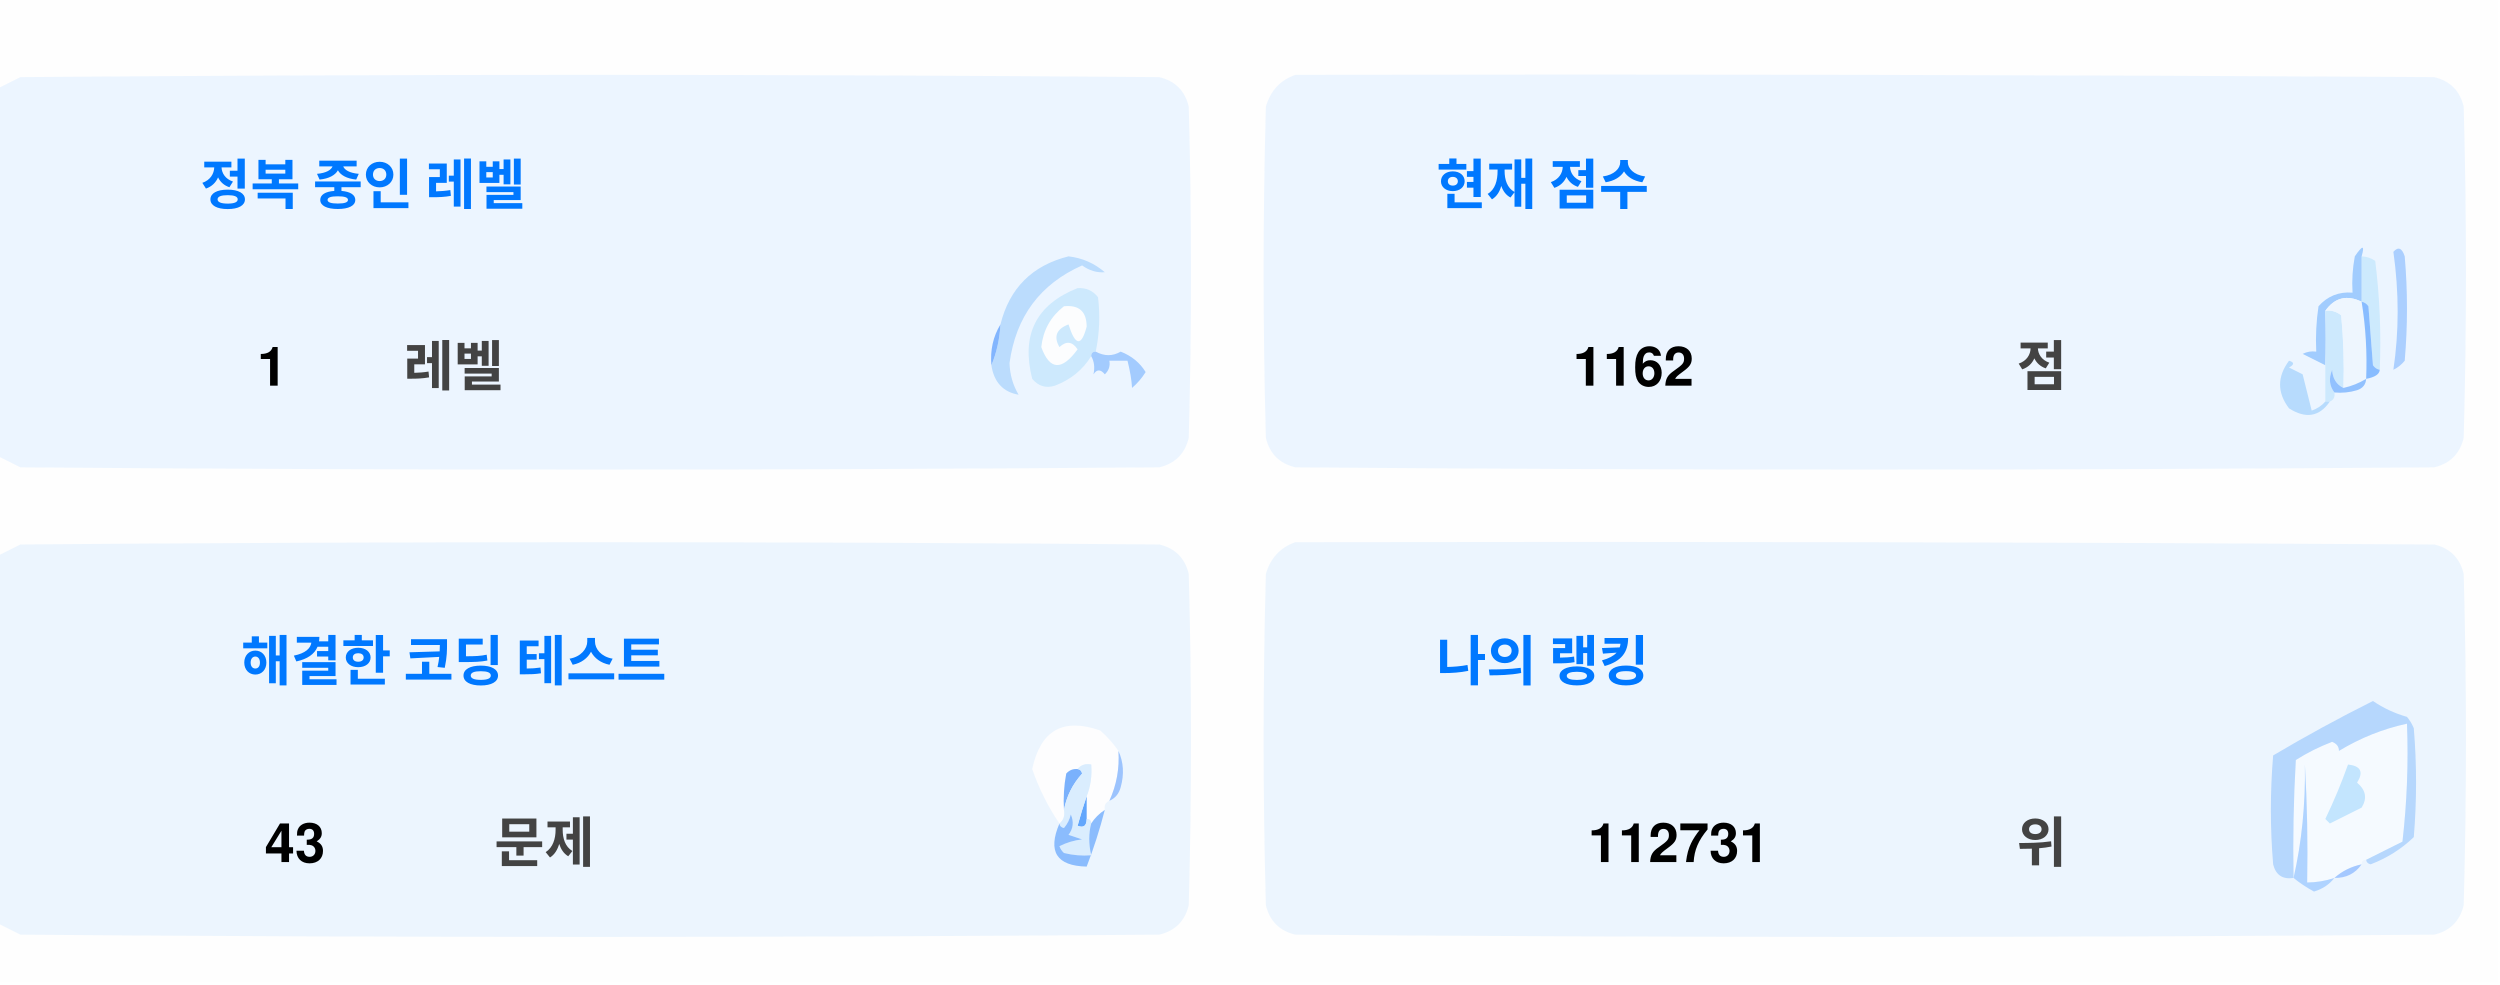
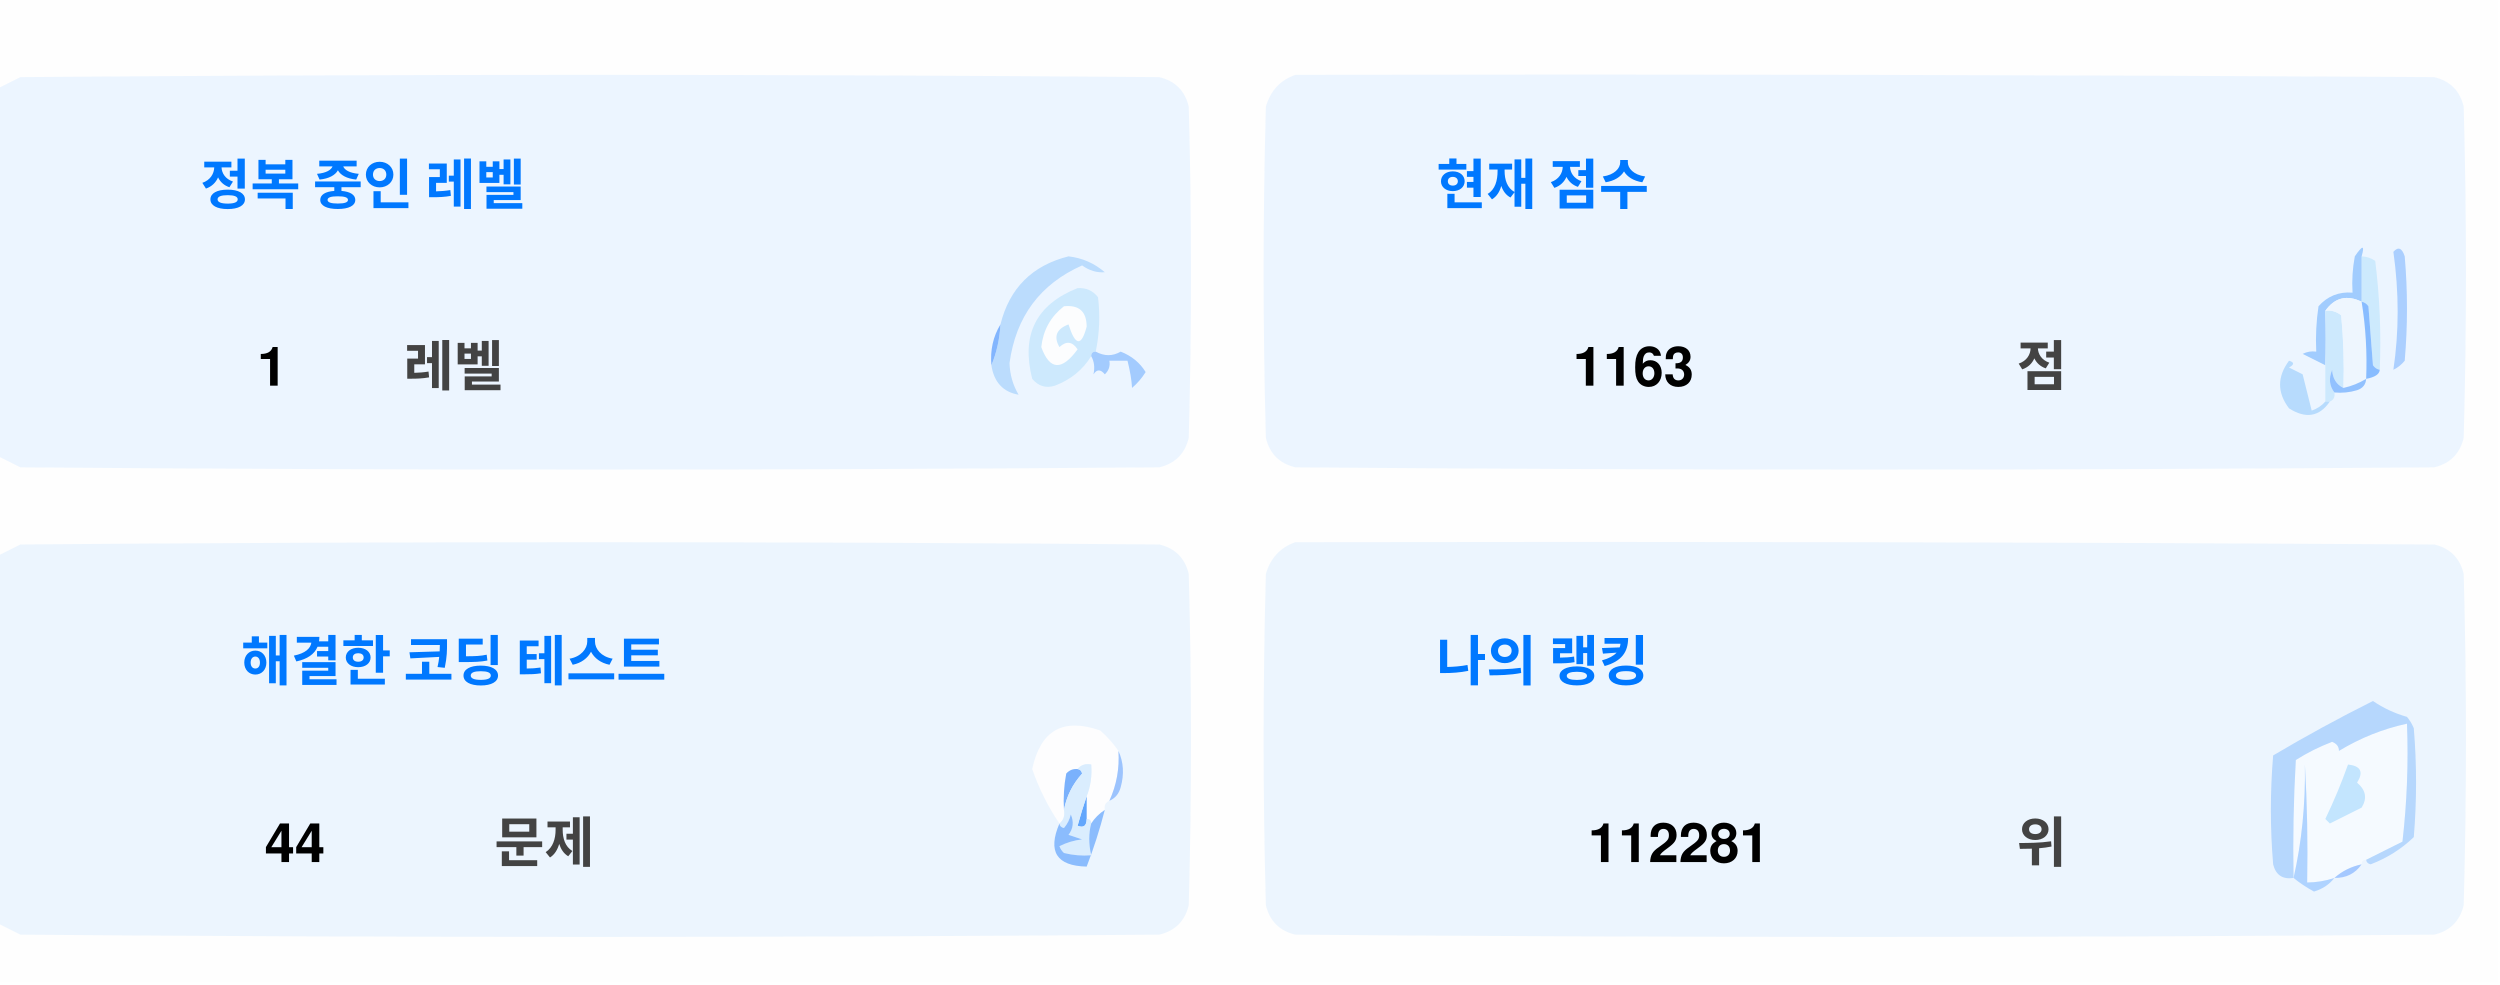
<svg xmlns="http://www.w3.org/2000/svg" version="1.1" width="551px" height="217px" style="shape-rendering:geometricPrecision; text-rendering:geometricPrecision; image-rendering:optimizeQuality; fill-rule:evenodd; clip-rule:evenodd">
  <style>.title {fill: #434343;font-size: 1rem;line-height: 1.5rem;font-weight: bold;font-family: -apple-system, BlinkMacSystemFont, Segoe UI, Helvetica, Arial, sans-serif, Apple Color Emoji, Segoe UI Emoji;}.desc {fill: #434343;font-size: 2.5rem;font-weight: bold;line-height: 1.5rem;font-family: -apple-system, BlinkMacSystemFont, Segoe UI, Helvetica, Arial, sans-serif, Apple Color Emoji, Segoe UI Emoji;}.desc-2 {fill: #434343;font-size: 1rem;font-weight: bold;line-height: 1.5rem;font-family: -apple-system, BlinkMacSystemFont, Segoe UI, Helvetica, Arial, sans-serif, Apple Color Emoji, Segoe UI Emoji;}.text, .desc {animation: twinkling 4s ease-in-out infinite;}@keyframes twinkling {40% { opacity: 1; }50% { opacity: 0.5; }60% { opacity: 1; }70% { opacity: 0.5; }80% { opacity: 1; }}</style>
  <g>
    <path style="opacity:1" fill="#fefefe" d="M -0.5,-0.5 C 183.167,-0.5 366.833,-0.5 550.5,-0.5C 550.5,71.833 550.5,144.167 550.5,216.5C 366.833,216.5 183.167,216.5 -0.5,216.5C -0.5,212.167 -0.5,207.833 -0.5,203.5C 1.14,204.32 2.807,205.153 4.5,206C 88.167,206.667 171.833,206.667 255.5,206C 259,205.167 261.167,203 262,199.5C 262.667,175.167 262.667,150.833 262,126.5C 261.167,123 259,120.833 255.5,120C 171.833,119.333 88.167,119.333 4.5,120C 2.807,120.847 1.14,121.68 -0.5,122.5C -0.5,115.167 -0.5,107.833 -0.5,100.5C 1.14,101.32 2.807,102.153 4.5,103C 88.167,103.667 171.833,103.667 255.5,103C 259,102.167 261.167,100 262,96.5C 262.667,72.167 262.667,47.833 262,23.5C 261.167,20 259,17.833 255.5,17C 171.833,16.333 88.167,16.333 4.5,17C 2.807,17.847 1.14,18.68 -0.5,19.5C -0.5,12.833 -0.5,6.167 -0.5,-0.5 Z" />
  </g>
  <g>
    <path style="opacity:1" fill="#ecf5ff" d="M -0.5,100.5 C -0.5,73.5 -0.5,46.5 -0.5,19.5C 1.14,18.68 2.807,17.847 4.5,17C 88.167,16.333 171.833,16.333 255.5,17C 259,17.833 261.167,20 262,23.5C 262.667,47.833 262.667,72.167 262,96.5C 261.167,100 259,102.167 255.5,103C 171.833,103.667 88.167,103.667 4.5,103C 2.807,102.153 1.14,101.32 -0.5,100.5 Z" />
  </g>
  <g>
    <path style="opacity:1" fill="#ecf5ff" d="M 285.5,16.5 C 369.167,16.333 452.834,16.5 536.5,17C 540,17.833 542.167,20 543,23.5C 543.667,47.833 543.667,72.167 543,96.5C 542.167,100 540,102.167 536.5,103C 452.833,103.667 369.167,103.667 285.5,103C 282,102.167 279.833,100 279,96.5C 278.333,72.167 278.333,47.833 279,23.5C 280.018,19.985 282.185,17.652 285.5,16.5 Z" />
  </g>
  <g>
    <path style="opacity:1" fill="#cdeafd" d="M 520.5,56.5 C 521.583,56.539 522.583,56.873 523.5,57.5C 524.498,65.472 524.831,73.472 524.5,81.5C 523.883,81.389 523.383,81.056 523,80.5C 522.667,76.167 522.333,71.833 522,67.5C 521.617,66.944 521.117,66.611 520.5,66.5C 520.5,63.167 520.5,59.833 520.5,56.5 Z" />
  </g>
  <g>
    <path style="opacity:1" fill="#abcfff" d="M 527.5,55.5 C 528.566,54.308 529.399,54.641 530,56.5C 530.667,64.167 530.667,71.833 530,79.5C 529.311,80.357 528.478,81.023 527.5,81.5C 528.758,73.08 528.758,64.414 527.5,55.5 Z" />
  </g>
  <g>
    <path style="opacity:1" fill="#bbdcfd" d="M 218.5,80.5 C 219.657,77.727 220.324,74.727 220.5,71.5C 222.49,63.51 227.49,58.51 235.5,56.5C 238.528,56.847 241.194,58.014 243.5,60C 241.744,60.141 240.078,59.641 238.5,58.5C 229.247,62.607 223.914,69.773 222.5,80C 222.565,82.526 223.232,84.859 224.5,87C 221.07,86.397 219.07,84.231 218.5,80.5 Z" />
  </g>
  <g>
    <path style="opacity:1" fill="#cde9fd" d="M 241.5,77.5 C 240.833,77.5 240.5,77.833 240.5,78.5C 238.628,81.529 235.961,83.695 232.5,85C 230.536,85.624 228.869,85.124 227.5,83.5C 225.021,73.791 228.354,67.124 237.5,63.5C 239.374,63.39 240.874,64.056 242,65.5C 242.497,69.524 242.331,73.524 241.5,77.5 Z" />
  </g>
  <g>
    <path style="opacity:1" fill="#fcfdfe" d="M 234.5,67.5 C 237.826,67.162 239.493,68.662 239.5,72C 238.334,76.434 237,76.267 235.5,71.5C 232.832,72.515 232.166,74.182 233.5,76.5C 235.017,75.089 236.351,75.256 237.5,77C 234.006,81.771 231.34,81.605 229.5,76.5C 229.904,72.771 231.571,69.771 234.5,67.5 Z" />
  </g>
  <g>
    <path style="opacity:1" fill="#a1ccfe" d="M 520.5,56.5 C 520.5,59.833 520.5,63.167 520.5,66.5C 517.238,64.922 514.572,65.589 512.5,68.5C 512.617,72.81 512.617,76.81 512.5,80.5C 510.86,79.68 509.193,78.847 507.5,78C 508.448,77.517 509.448,77.35 510.5,77.5C 510.335,74.15 510.502,70.817 511,67.5C 512.995,65.253 515.495,64.253 518.5,64.5C 518.336,61.813 518.503,59.146 519,56.5C 520.731,53.969 521.231,53.969 520.5,56.5 Z" />
  </g>
  <g>
    <path style="opacity:1" fill="#cde9fd" d="M 512.5,68.5 C 513.822,68.33 514.989,68.663 516,69.5C 516.499,74.823 516.666,80.156 516.5,85.5C 514.955,84.77 514.122,83.437 514,81.5C 513.22,83.387 513.387,85.054 514.5,86.5C 514.672,87.492 514.338,88.158 513.5,88.5C 513.167,88.5 512.833,88.5 512.5,88.5C 512.5,85.833 512.5,83.167 512.5,80.5C 512.617,76.81 512.617,72.81 512.5,68.5 Z" />
  </g>
  <g>
    <path style="opacity:1" fill="#eef6fe" d="M 520.5,66.5 C 521.407,72.106 521.74,77.773 521.5,83.5C 519.95,84.441 518.284,85.108 516.5,85.5C 516.666,80.156 516.499,74.823 516,69.5C 514.989,68.663 513.822,68.33 512.5,68.5C 514.572,65.589 517.238,64.922 520.5,66.5 Z" />
  </g>
  <g>
    <path style="opacity:1" fill="#88bcff" d="M 520.5,66.5 C 521.117,66.611 521.617,66.944 522,67.5C 522.333,71.833 522.667,76.167 523,80.5C 523.383,81.056 523.883,81.389 524.5,81.5C 524.445,82.469 523.445,83.136 521.5,83.5C 521.74,77.773 521.407,72.106 520.5,66.5 Z" />
  </g>
  <g>
    <path style="opacity:1" fill="#82b5fe" d="M 220.5,71.5 C 220.324,74.727 219.657,77.727 218.5,80.5C 218.215,77.171 218.882,74.171 220.5,71.5 Z" />
  </g>
  <g>
    <path style="opacity:1" fill="#a3cbfe" d="M 240.5,78.5 C 240.5,77.833 240.833,77.5 241.5,77.5C 243.391,78.536 245.224,78.536 247,77.5C 249.391,78.429 251.225,79.929 252.5,82C 251.681,83.319 250.681,84.486 249.5,85.5C 249.409,83.777 249.075,81.777 248.5,79.5C 247.167,79.5 245.833,79.5 244.5,79.5C 244.719,80.675 244.386,81.675 243.5,82.5C 242.575,81.359 241.741,81.359 241,82.5C 241.331,80.981 241.164,79.648 240.5,78.5 Z" />
  </g>
  <g>
    <path style="opacity:1" fill="#b7dbfd" d="M 512.5,88.5 C 512.833,88.5 513.167,88.5 513.5,88.5C 511.199,91.857 508.199,92.357 504.5,90C 501.872,86.535 501.872,83.035 504.5,79.5C 505.696,79.846 505.696,80.346 504.5,81C 505.5,81.5 506.5,82 507.5,82.5C 508.167,85.167 508.833,87.833 509.5,90.5C 510.739,90.058 511.739,89.391 512.5,88.5 Z" />
  </g>
  <g>
    <path style="opacity:1" fill="#92c1fe" d="M 516.5,85.5 C 518.284,85.108 519.95,84.441 521.5,83.5C 521.423,84.75 520.756,85.583 519.5,86C 517.866,86.493 516.199,86.66 514.5,86.5C 513.387,85.054 513.22,83.387 514,81.5C 514.122,83.437 514.955,84.77 516.5,85.5 Z" />
  </g>
  <g>
    <path style="opacity:1" fill="#ecf5fe" d="M -0.5,203.5 C -0.5,176.5 -0.5,149.5 -0.5,122.5C 1.14,121.68 2.807,120.847 4.5,120C 88.167,119.333 171.833,119.333 255.5,120C 259,120.833 261.167,123 262,126.5C 262.667,150.833 262.667,175.167 262,199.5C 261.167,203 259,205.167 255.5,206C 171.833,206.667 88.167,206.667 4.5,206C 2.807,205.153 1.14,204.32 -0.5,203.5 Z" />
  </g>
  <g>
    <path style="opacity:1" fill="#ecf5fe" d="M 285.5,119.5 C 369.167,119.333 452.834,119.5 536.5,120C 540,120.833 542.167,123 543,126.5C 543.667,150.833 543.667,175.167 543,199.5C 542.167,203 540,205.167 536.5,206C 452.833,206.667 369.167,206.667 285.5,206C 282,205.167 279.833,203 279,199.5C 278.333,175.167 278.333,150.833 279,126.5C 280.018,122.985 282.185,120.652 285.5,119.5 Z" />
  </g>
  <g>
    <path style="opacity:1" fill="#fdfdfe" d="M 246.5,165.5 C 246.758,169.367 246.092,173.034 244.5,176.5C 243.662,176.842 243.328,177.508 243.5,178.5C 242.272,179.306 241.272,180.306 240.5,181.5C 240.5,180.833 240.167,180.5 239.5,180.5C 239.5,178.833 239.5,177.167 239.5,175.5C 240.369,173.283 240.702,170.95 240.5,168.5C 239.209,168.263 238.209,168.596 237.5,169.5C 236.504,169.414 235.671,169.748 235,170.5C 234.503,173.146 234.336,175.813 234.5,178.5C 234.737,179.791 234.404,180.791 233.5,181.5C 230.986,177.806 228.986,173.806 227.5,169.5C 229.309,160.957 234.309,158.124 242.5,161C 244.07,162.397 245.404,163.897 246.5,165.5 Z" />
  </g>
  <g>
    <path style="opacity:1" fill="#f5faff" d="M 521.5,189.5 C 520.833,189.5 520.5,189.833 520.5,190.5C 518.181,190.992 516.181,191.992 514.5,193.5C 512.565,194.15 510.565,194.483 508.5,194.5C 508.666,185.827 508.5,177.16 508,168.5C 508.141,177.227 507.308,185.56 505.5,193.5C 505.334,184.827 505.5,176.16 506,167.5C 508.527,165.903 511.194,164.57 514,163.5C 515.011,163.892 515.511,164.559 515.5,165.5C 520.21,162.641 525.21,160.641 530.5,159.5C 530.831,168.192 530.498,176.859 529.5,185.5C 526.807,186.847 524.14,188.18 521.5,189.5 Z" />
  </g>
  <g>
    <path style="opacity:1" fill="#b6d7fd" d="M 521.5,189.5 C 524.14,188.18 526.807,186.847 529.5,185.5C 530.498,176.859 530.831,168.192 530.5,159.5C 525.21,160.641 520.21,162.641 515.5,165.5C 515.511,164.559 515.011,163.892 514,163.5C 511.194,164.57 508.527,165.903 506,167.5C 505.5,176.16 505.334,184.827 505.5,193.5C 503.089,193.863 501.589,192.863 501,190.5C 500.333,182.5 500.333,174.5 501,166.5C 508.173,162.246 515.507,158.246 523,154.5C 525.304,156.068 527.804,157.235 530.5,158C 531.126,158.75 531.626,159.584 532,160.5C 532.667,168.5 532.667,176.5 532,184.5C 529.292,187.111 526.125,189.111 522.5,190.5C 521.893,190.376 521.56,190.043 521.5,189.5 Z" />
  </g>
  <g>
    <path style="opacity:1" fill="#c3e5fe" d="M 517.5,168.5 C 520.317,168.801 520.984,170.134 519.5,172.5C 521.439,174.122 521.772,175.956 520.5,178C 518.167,179.167 515.833,180.333 513.5,181.5C 513.167,181.167 512.833,180.833 512.5,180.5C 514.414,176.515 516.081,172.515 517.5,168.5 Z" />
  </g>
  <g>
    <path style="opacity:1" fill="#7ab1fc" d="M 237.5,169.5 C 238.043,169.56 238.376,169.893 238.5,170.5C 236.395,172.836 235.062,175.503 234.5,178.5C 234.336,175.813 234.503,173.146 235,170.5C 235.671,169.748 236.504,169.414 237.5,169.5 Z" />
  </g>
  <g>
    <path style="opacity:1" fill="#afd3ff" d="M 514.5,193.5 C 513.378,194.947 511.878,195.947 510,196.5C 508.348,195.601 506.848,194.601 505.5,193.5C 507.308,185.56 508.141,177.227 508,168.5C 508.5,177.16 508.666,185.827 508.5,194.5C 510.565,194.483 512.565,194.15 514.5,193.5 Z" />
  </g>
  <g>
    <path style="opacity:1" fill="#9cc3fd" d="M 246.5,165.5 C 247.634,167.966 247.801,170.633 247,173.5C 246.623,174.942 245.79,175.942 244.5,176.5C 246.092,173.034 246.758,169.367 246.5,165.5 Z" />
  </g>
  <g>
    <path style="opacity:1" fill="#62a6fc" d="M 239.5,175.5 C 239.5,177.167 239.5,178.833 239.5,180.5C 239.483,182.028 238.816,182.528 237.5,182C 238.117,179.723 238.784,177.556 239.5,175.5 Z" />
  </g>
  <g>
    <path style="opacity:1" fill="#daedfe" d="M 237.5,169.5 C 238.209,168.596 239.209,168.263 240.5,168.5C 240.702,170.95 240.369,173.283 239.5,175.5C 238.784,177.556 238.117,179.723 237.5,182C 238.816,182.528 239.483,182.028 239.5,180.5C 240.167,180.5 240.5,180.833 240.5,181.5C 239.918,183.669 239.918,186.002 240.5,188.5C 238.473,188.662 236.473,188.495 234.5,188C 234.043,187.586 233.709,187.086 233.5,186.5C 235.078,185.702 236.744,185.202 238.5,185C 237.5,184.667 236.5,184.333 235.5,184C 236.554,182.612 236.72,181.112 236,179.5C 235.751,180.624 235.251,181.624 234.5,182.5C 233.893,182.376 233.56,182.043 233.5,181.5C 234.404,180.791 234.737,179.791 234.5,178.5C 235.062,175.503 236.395,172.836 238.5,170.5C 238.376,169.893 238.043,169.56 237.5,169.5 Z" />
  </g>
  <g>
    <path style="opacity:1" fill="#8bbcfd" d="M 243.5,178.5 C 242.395,182.803 241.062,186.969 239.5,191C 232.857,190.847 230.857,187.68 233.5,181.5C 233.56,182.043 233.893,182.376 234.5,182.5C 235.251,181.624 235.751,180.624 236,179.5C 236.72,181.112 236.554,182.612 235.5,184C 236.5,184.333 237.5,184.667 238.5,185C 236.744,185.202 235.078,185.702 233.5,186.5C 233.709,187.086 234.043,187.586 234.5,188C 236.473,188.495 238.473,188.662 240.5,188.5C 239.918,186.002 239.918,183.669 240.5,181.5C 241.272,180.306 242.272,179.306 243.5,178.5 Z" />
  </g>
  <g>
    <path style="opacity:1" fill="#a4c8ff" d="M 520.5,190.5 C 519.089,192.539 517.089,193.539 514.5,193.5C 516.181,191.992 518.181,190.992 520.5,190.5 Z" />
  </g>
  <text text-anchor="middle" x="80" y="45" class="title" style="fill:#0078ff;" stroke="#none" stroke-width="1">정복 중인 레벨</text>
  <text text-anchor="middle" x="60" y="85" class="desc" style="fill:#000000;" stroke="#none" stroke-width="1">1</text>
  <text text-anchor="middle" x="100" y="85" class="desc-2" style="fill:#434343;" stroke="#none" stroke-width="1">레벨</text>
  <text text-anchor="middle" x="340" y="45" class="title" style="fill:#0078ff;" stroke="#none" stroke-width="1">현재 점수</text>
-   <text text-anchor="middle" x="360" y="85" class="desc" style="fill:#000000;" stroke="#none" stroke-width="1">1162</text>
+   <text text-anchor="middle" x="360" y="85" class="desc" style="fill:#000000;" stroke="#none" stroke-width="1">1163</text>
  <text text-anchor="middle" x="450" y="85" class="desc-2" style="fill:#434343;" stroke="#none" stroke-width="1">점</text>
  <text text-anchor="middle" x="100" y="150" class="title" style="fill:#0078ff;" stroke="#none" stroke-width="1">해결한 코딩 테스트</text>
-   <text text-anchor="middle" x="65" y="190" class="desc" style="fill:#000000;" stroke="#none" stroke-width="1">43</text>
+   <text text-anchor="middle" x="65" y="190" class="desc" style="fill:#000000;" stroke="#none" stroke-width="1">44</text>
  <text text-anchor="middle" x="120" y="190" class="desc-2" style="fill:#434343;" stroke="#none" stroke-width="1">문제</text>
  <text text-anchor="middle" x="340" y="150" class="title" style="fill:#0078ff;" stroke="#none" stroke-width="1">나의 랭킹</text>
-   <text text-anchor="middle" x="370" y="190" class="desc" style="fill:#000000;" stroke="#none" stroke-width="1">112731</text>
+   <text text-anchor="middle" x="370" y="190" class="desc" style="fill:#000000;" stroke="#none" stroke-width="1">112281</text>
  <text text-anchor="middle" x="450" y="190" class="desc-2" style="fill:#434343;" stroke="#none" stroke-width="1">위</text>
</svg>
